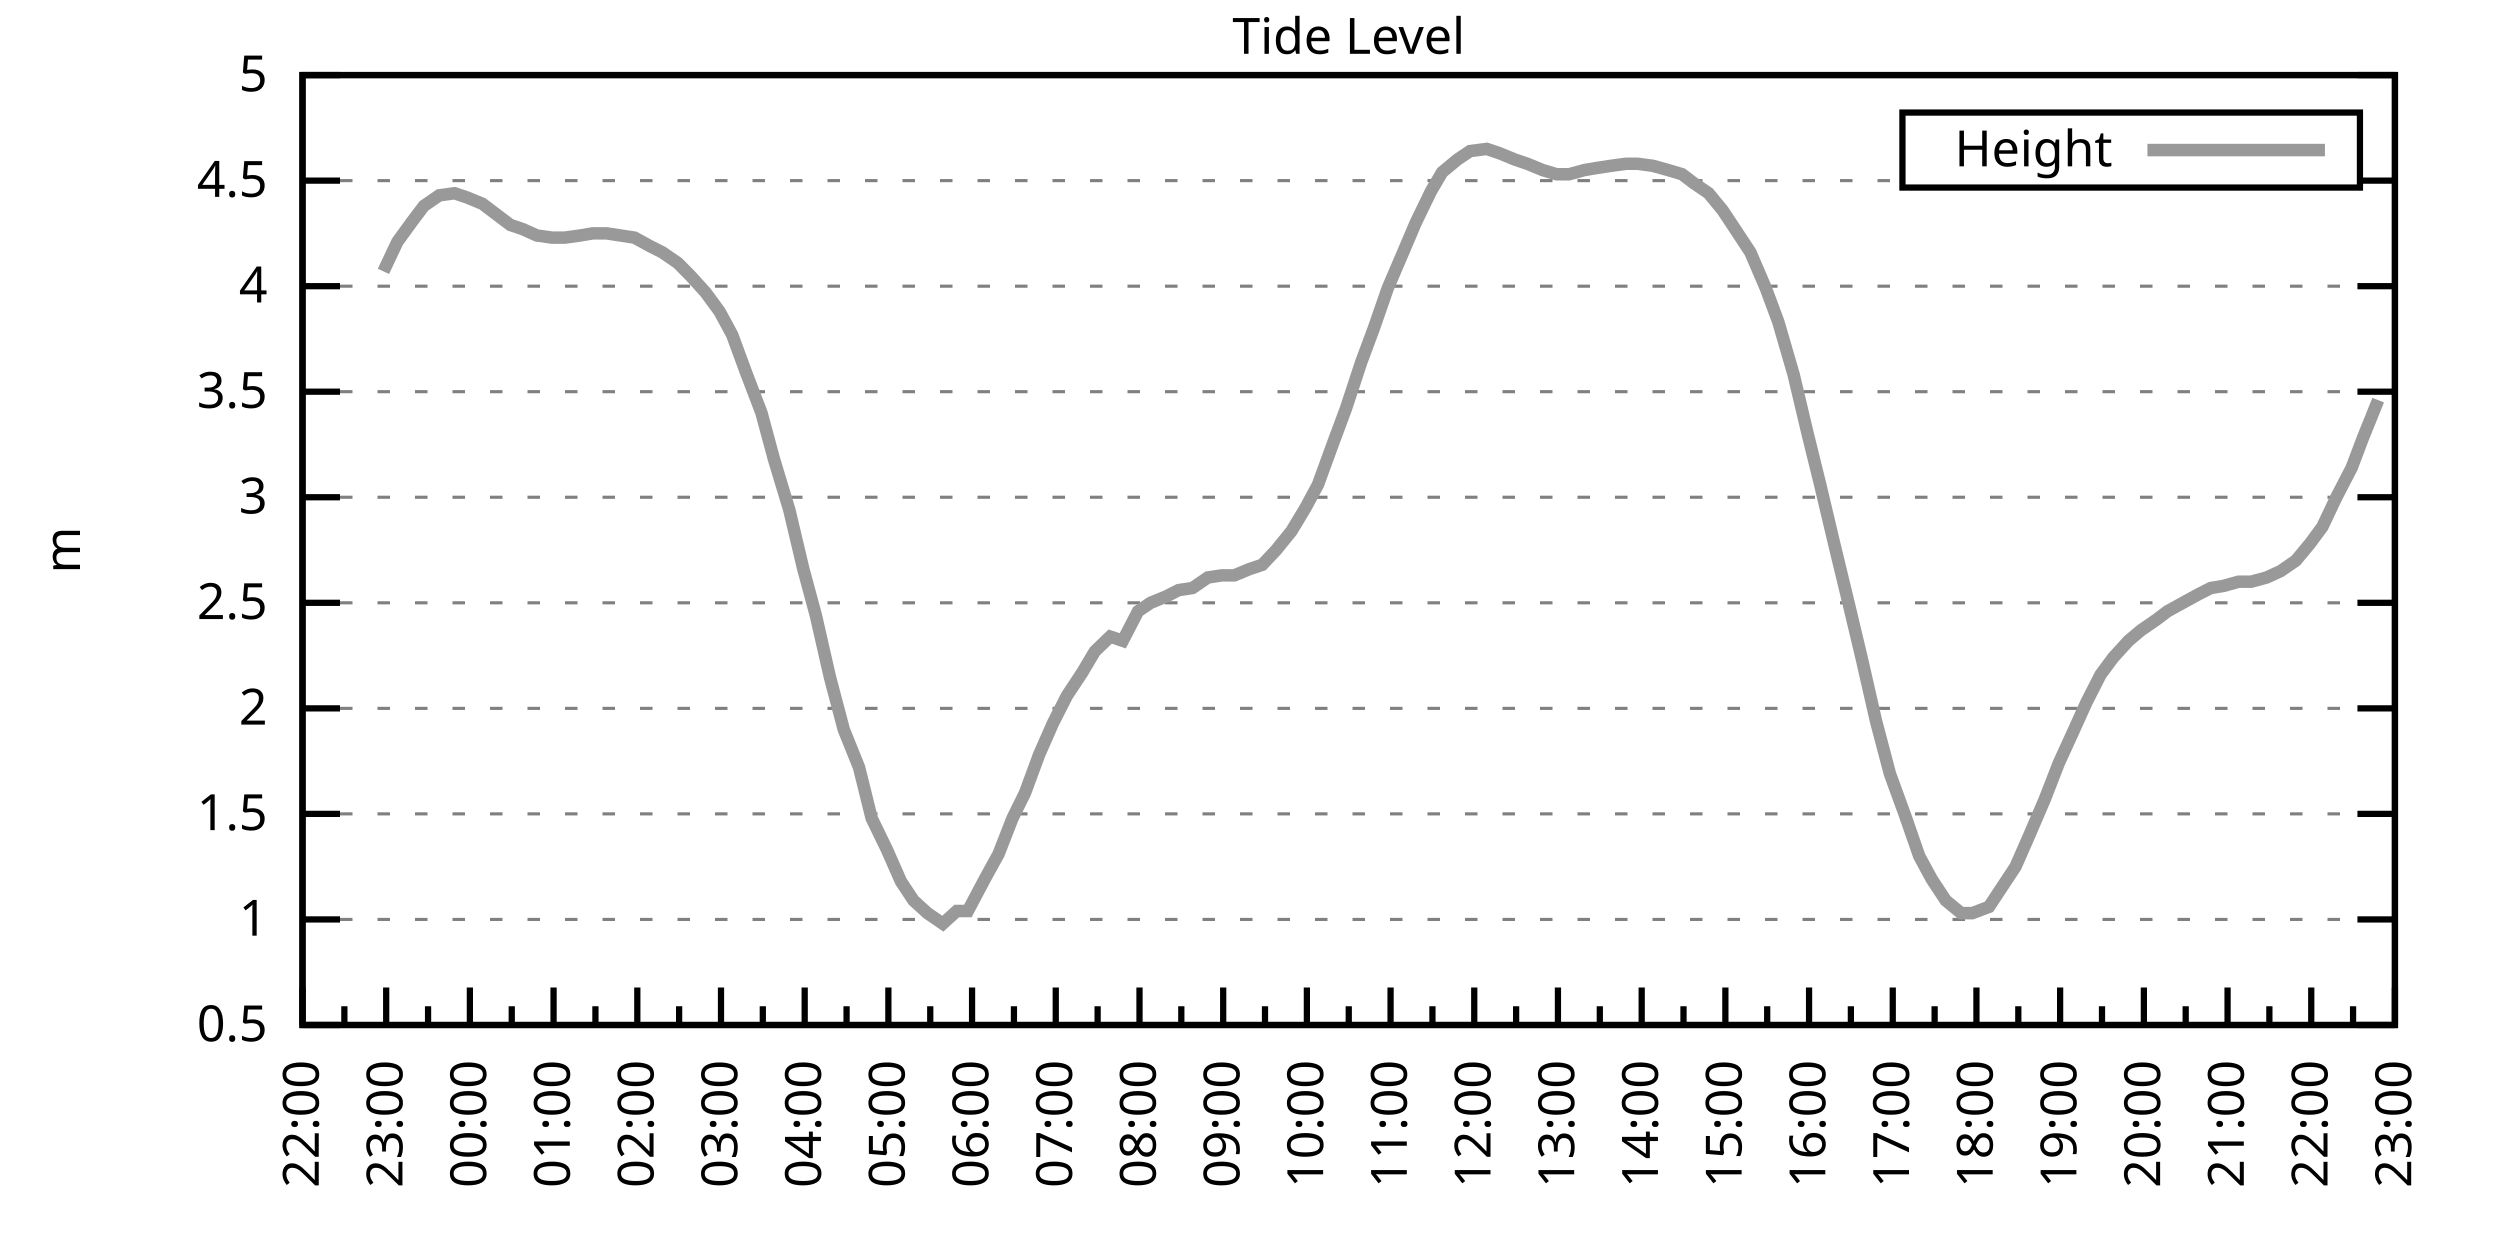
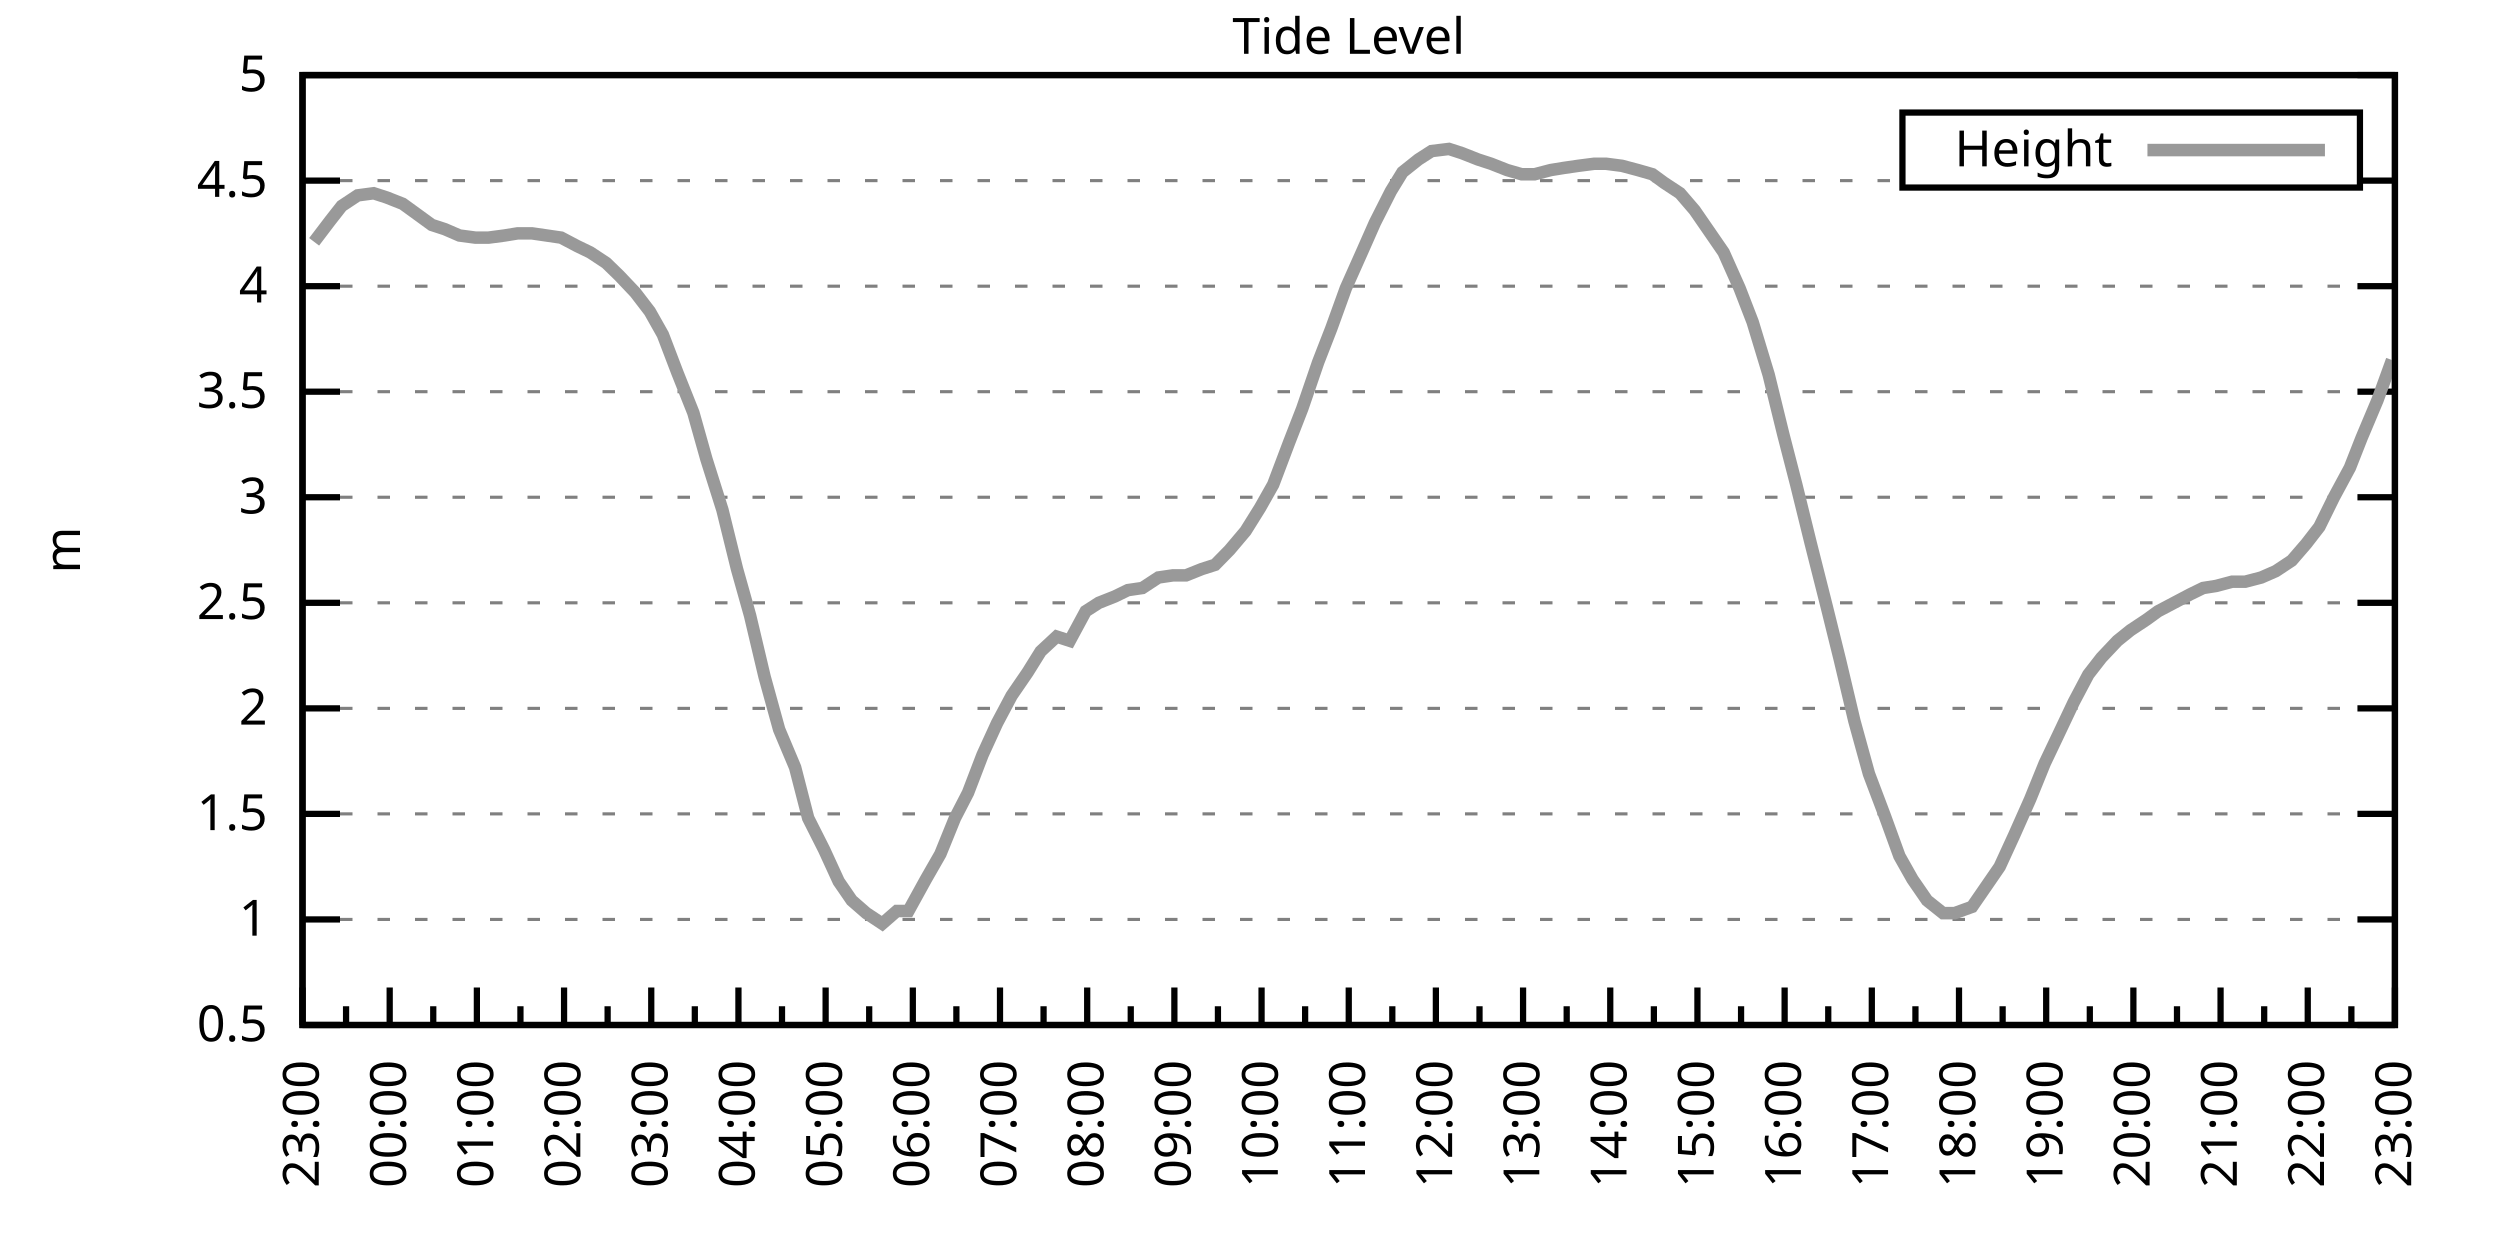
<svg xmlns="http://www.w3.org/2000/svg" xmlns:xlink="http://www.w3.org/1999/xlink" width="400" height="200" viewBox="0 0 400 200">
  <g id="gnuplot_canvas">
    <rect x="0" y="0" width="400" height="200" fill="none" />
    <defs>
      <circle id="gpDot" r="0.5" stroke-width="0.5" stroke="currentColor" />
      <path id="gpPt0" stroke-width="0.333" stroke="currentColor" d="M-1,0 h2 M0,-1 v2" />
      <path id="gpPt1" stroke-width="0.333" stroke="currentColor" d="M-1,-1 L1,1 M1,-1 L-1,1" />
      <path id="gpPt2" stroke-width="0.333" stroke="currentColor" d="M-1,0 L1,0 M0,-1 L0,1 M-1,-1 L1,1 M-1,1 L1,-1" />
      <rect id="gpPt3" stroke-width="0.333" stroke="currentColor" x="-1" y="-1" width="2" height="2" />
      <rect id="gpPt4" stroke-width="0.333" stroke="currentColor" fill="currentColor" x="-1" y="-1" width="2" height="2" />
      <circle id="gpPt5" stroke-width="0.333" stroke="currentColor" cx="0" cy="0" r="1" />
      <use xlink:href="#gpPt5" id="gpPt6" fill="currentColor" stroke="none" />
      <path id="gpPt7" stroke-width="0.333" stroke="currentColor" d="M0,-1.33 L-1.33,0.67 L1.33,0.67 z" />
      <use xlink:href="#gpPt7" id="gpPt8" fill="currentColor" stroke="none" />
      <use xlink:href="#gpPt7" id="gpPt9" stroke="currentColor" transform="rotate(180)" />
      <use xlink:href="#gpPt9" id="gpPt10" fill="currentColor" stroke="none" />
      <use xlink:href="#gpPt3" id="gpPt11" stroke="currentColor" transform="rotate(45)" />
      <use xlink:href="#gpPt11" id="gpPt12" fill="currentColor" stroke="none" />
      <path id="gpPt13" stroke-width="0.333" stroke="currentColor" d="M0,1.330 L1.265,0.411 L0.782,-1.067 L-0.782,-1.076 L-1.265,0.411 z" />
      <use xlink:href="#gpPt13" id="gpPt14" fill="currentColor" stroke="none" />
      <filter id="textbox" filterUnits="objectBoundingBox" x="0" y="0" height="1" width="1">
        <feFlood flood-color="white" flood-opacity="1" result="bgnd" />
        <feComposite in="SourceGraphic" in2="bgnd" operator="atop" />
      </filter>
      <filter id="greybox" filterUnits="objectBoundingBox" x="0" y="0" height="1" width="1">
        <feFlood flood-color="lightgrey" flood-opacity="1" result="grey" />
        <feComposite in="SourceGraphic" in2="grey" operator="atop" />
      </filter>
    </defs>
    <g fill="none" color="white" stroke="currentColor" stroke-width="1.00" stroke-linecap="butt" stroke-linejoin="miter">
</g>
    <g fill="none" color="black" stroke="currentColor" stroke-width="1.00" stroke-linecap="butt" stroke-linejoin="miter">
      <g stroke="none" shape-rendering="crispEdges">
        <polygon fill="rgb(255, 255, 255)" points="48.40,164.00 383.18,164.00 383.18,12.02 48.40,12.02 " />
      </g>
    </g>
    <g fill="none" color="black" stroke="currentColor" stroke-width="1.00" stroke-linecap="butt" stroke-linejoin="miter">
</g>
    <g fill="none" color="black" stroke="black" stroke-width="0.50" stroke-linecap="butt" stroke-linejoin="miter">
</g>
    <g fill="none" color="gray" stroke="currentColor" stroke-width="0.50" stroke-linecap="butt" stroke-linejoin="miter">
      <path stroke="gray" stroke-dasharray="2,4" class="gridline" d="M48.40,164.00 L383.19,164.00  " />
    </g>
    <g fill="none" color="gray" stroke="gray" stroke-width="1.00" stroke-linecap="butt" stroke-linejoin="miter">
</g>
    <g fill="none" color="black" stroke="currentColor" stroke-width="1.00" stroke-linecap="butt" stroke-linejoin="miter">
      <path stroke="black" d="M48.40,164.00 L54.40,164.00 M383.19,164.00 L377.19,164.00  " />
      <g transform="translate(42.80,166.60)" stroke="none" fill="black" font-family="Sans" font-size="8.00" text-anchor="end">
        <text>
          <tspan font-family="Sans"> 0.5</tspan>
        </text>
      </g>
    </g>
    <g fill="none" color="black" stroke="currentColor" stroke-width="1.00" stroke-linecap="butt" stroke-linejoin="miter">
</g>
    <g fill="none" color="black" stroke="black" stroke-width="0.50" stroke-linecap="butt" stroke-linejoin="miter">
</g>
    <g fill="none" color="gray" stroke="currentColor" stroke-width="0.50" stroke-linecap="butt" stroke-linejoin="miter">
      <path stroke="gray" stroke-dasharray="2,4" class="gridline" d="M48.40,147.11 L383.19,147.11  " />
    </g>
    <g fill="none" color="gray" stroke="gray" stroke-width="1.00" stroke-linecap="butt" stroke-linejoin="miter">
</g>
    <g fill="none" color="black" stroke="currentColor" stroke-width="1.00" stroke-linecap="butt" stroke-linejoin="miter">
      <path stroke="black" d="M48.40,147.11 L54.40,147.11 M383.19,147.11 L377.19,147.11  " />
      <g transform="translate(42.80,149.71)" stroke="none" fill="black" font-family="Sans" font-size="8.00" text-anchor="end">
        <text>
          <tspan font-family="Sans"> 1</tspan>
        </text>
      </g>
    </g>
    <g fill="none" color="black" stroke="currentColor" stroke-width="1.00" stroke-linecap="butt" stroke-linejoin="miter">
</g>
    <g fill="none" color="black" stroke="black" stroke-width="0.50" stroke-linecap="butt" stroke-linejoin="miter">
</g>
    <g fill="none" color="gray" stroke="currentColor" stroke-width="0.50" stroke-linecap="butt" stroke-linejoin="miter">
      <path stroke="gray" stroke-dasharray="2,4" class="gridline" d="M48.40,130.22 L383.19,130.22  " />
    </g>
    <g fill="none" color="gray" stroke="gray" stroke-width="1.00" stroke-linecap="butt" stroke-linejoin="miter">
</g>
    <g fill="none" color="black" stroke="currentColor" stroke-width="1.00" stroke-linecap="butt" stroke-linejoin="miter">
      <path stroke="black" d="M48.40,130.22 L54.40,130.22 M383.19,130.22 L377.19,130.22  " />
      <g transform="translate(42.80,132.82)" stroke="none" fill="black" font-family="Sans" font-size="8.00" text-anchor="end">
        <text>
          <tspan font-family="Sans"> 1.5</tspan>
        </text>
      </g>
    </g>
    <g fill="none" color="black" stroke="currentColor" stroke-width="1.00" stroke-linecap="butt" stroke-linejoin="miter">
</g>
    <g fill="none" color="black" stroke="black" stroke-width="0.50" stroke-linecap="butt" stroke-linejoin="miter">
</g>
    <g fill="none" color="gray" stroke="currentColor" stroke-width="0.50" stroke-linecap="butt" stroke-linejoin="miter">
      <path stroke="gray" stroke-dasharray="2,4" class="gridline" d="M48.40,113.34 L383.19,113.34  " />
    </g>
    <g fill="none" color="gray" stroke="gray" stroke-width="1.00" stroke-linecap="butt" stroke-linejoin="miter">
</g>
    <g fill="none" color="black" stroke="currentColor" stroke-width="1.00" stroke-linecap="butt" stroke-linejoin="miter">
      <path stroke="black" d="M48.40,113.34 L54.40,113.34 M383.19,113.34 L377.19,113.34  " />
      <g transform="translate(42.80,115.94)" stroke="none" fill="black" font-family="Sans" font-size="8.00" text-anchor="end">
        <text>
          <tspan font-family="Sans"> 2</tspan>
        </text>
      </g>
    </g>
    <g fill="none" color="black" stroke="currentColor" stroke-width="1.00" stroke-linecap="butt" stroke-linejoin="miter">
</g>
    <g fill="none" color="black" stroke="black" stroke-width="0.50" stroke-linecap="butt" stroke-linejoin="miter">
</g>
    <g fill="none" color="gray" stroke="currentColor" stroke-width="0.50" stroke-linecap="butt" stroke-linejoin="miter">
      <path stroke="gray" stroke-dasharray="2,4" class="gridline" d="M48.40,96.45 L383.19,96.45  " />
    </g>
    <g fill="none" color="gray" stroke="gray" stroke-width="1.00" stroke-linecap="butt" stroke-linejoin="miter">
</g>
    <g fill="none" color="black" stroke="currentColor" stroke-width="1.00" stroke-linecap="butt" stroke-linejoin="miter">
      <path stroke="black" d="M48.40,96.45 L54.40,96.45 M383.19,96.45 L377.19,96.45  " />
      <g transform="translate(42.80,99.05)" stroke="none" fill="black" font-family="Sans" font-size="8.00" text-anchor="end">
        <text>
          <tspan font-family="Sans"> 2.5</tspan>
        </text>
      </g>
    </g>
    <g fill="none" color="black" stroke="currentColor" stroke-width="1.00" stroke-linecap="butt" stroke-linejoin="miter">
</g>
    <g fill="none" color="black" stroke="black" stroke-width="0.50" stroke-linecap="butt" stroke-linejoin="miter">
</g>
    <g fill="none" color="gray" stroke="currentColor" stroke-width="0.50" stroke-linecap="butt" stroke-linejoin="miter">
      <path stroke="gray" stroke-dasharray="2,4" class="gridline" d="M48.40,79.56 L383.19,79.56  " />
    </g>
    <g fill="none" color="gray" stroke="gray" stroke-width="1.00" stroke-linecap="butt" stroke-linejoin="miter">
</g>
    <g fill="none" color="black" stroke="currentColor" stroke-width="1.00" stroke-linecap="butt" stroke-linejoin="miter">
      <path stroke="black" d="M48.40,79.56 L54.40,79.56 M383.19,79.56 L377.19,79.56  " />
      <g transform="translate(42.80,82.16)" stroke="none" fill="black" font-family="Sans" font-size="8.00" text-anchor="end">
        <text>
          <tspan font-family="Sans"> 3</tspan>
        </text>
      </g>
    </g>
    <g fill="none" color="black" stroke="currentColor" stroke-width="1.00" stroke-linecap="butt" stroke-linejoin="miter">
</g>
    <g fill="none" color="black" stroke="black" stroke-width="0.50" stroke-linecap="butt" stroke-linejoin="miter">
</g>
    <g fill="none" color="gray" stroke="currentColor" stroke-width="0.50" stroke-linecap="butt" stroke-linejoin="miter">
      <path stroke="gray" stroke-dasharray="2,4" class="gridline" d="M48.40,62.67 L383.19,62.67  " />
    </g>
    <g fill="none" color="gray" stroke="gray" stroke-width="1.00" stroke-linecap="butt" stroke-linejoin="miter">
</g>
    <g fill="none" color="black" stroke="currentColor" stroke-width="1.00" stroke-linecap="butt" stroke-linejoin="miter">
      <path stroke="black" d="M48.40,62.67 L54.40,62.67 M383.19,62.67 L377.19,62.67  " />
      <g transform="translate(42.80,65.27)" stroke="none" fill="black" font-family="Sans" font-size="8.00" text-anchor="end">
        <text>
          <tspan font-family="Sans"> 3.5</tspan>
        </text>
      </g>
    </g>
    <g fill="none" color="black" stroke="currentColor" stroke-width="1.00" stroke-linecap="butt" stroke-linejoin="miter">
</g>
    <g fill="none" color="black" stroke="black" stroke-width="0.50" stroke-linecap="butt" stroke-linejoin="miter">
</g>
    <g fill="none" color="gray" stroke="currentColor" stroke-width="0.50" stroke-linecap="butt" stroke-linejoin="miter">
      <path stroke="gray" stroke-dasharray="2,4" class="gridline" d="M48.40,45.79 L383.19,45.79  " />
    </g>
    <g fill="none" color="gray" stroke="gray" stroke-width="1.00" stroke-linecap="butt" stroke-linejoin="miter">
</g>
    <g fill="none" color="black" stroke="currentColor" stroke-width="1.00" stroke-linecap="butt" stroke-linejoin="miter">
      <path stroke="black" d="M48.40,45.79 L54.40,45.79 M383.19,45.79 L377.19,45.79  " />
      <g transform="translate(42.80,48.39)" stroke="none" fill="black" font-family="Sans" font-size="8.00" text-anchor="end">
        <text>
          <tspan font-family="Sans"> 4</tspan>
        </text>
      </g>
    </g>
    <g fill="none" color="black" stroke="currentColor" stroke-width="1.00" stroke-linecap="butt" stroke-linejoin="miter">
</g>
    <g fill="none" color="black" stroke="black" stroke-width="0.50" stroke-linecap="butt" stroke-linejoin="miter">
</g>
    <g fill="none" color="gray" stroke="currentColor" stroke-width="0.50" stroke-linecap="butt" stroke-linejoin="miter">
      <path stroke="gray" stroke-dasharray="2,4" class="gridline" d="M48.40,28.90 L304.39,28.90 M377.59,28.90 L383.19,28.90  " />
    </g>
    <g fill="none" color="gray" stroke="gray" stroke-width="1.00" stroke-linecap="butt" stroke-linejoin="miter">
</g>
    <g fill="none" color="black" stroke="currentColor" stroke-width="1.00" stroke-linecap="butt" stroke-linejoin="miter">
      <path stroke="black" d="M48.40,28.90 L54.40,28.90 M383.19,28.90 L377.19,28.90  " />
      <g transform="translate(42.80,31.50)" stroke="none" fill="black" font-family="Sans" font-size="8.00" text-anchor="end">
        <text>
          <tspan font-family="Sans"> 4.5</tspan>
        </text>
      </g>
    </g>
    <g fill="none" color="black" stroke="currentColor" stroke-width="1.00" stroke-linecap="butt" stroke-linejoin="miter">
</g>
    <g fill="none" color="black" stroke="black" stroke-width="0.50" stroke-linecap="butt" stroke-linejoin="miter">
</g>
    <g fill="none" color="gray" stroke="currentColor" stroke-width="0.50" stroke-linecap="butt" stroke-linejoin="miter">
      <path stroke="gray" stroke-dasharray="2,4" class="gridline" d="M48.40,12.01 L383.19,12.01  " />
    </g>
    <g fill="none" color="gray" stroke="gray" stroke-width="1.00" stroke-linecap="butt" stroke-linejoin="miter">
</g>
    <g fill="none" color="black" stroke="currentColor" stroke-width="1.00" stroke-linecap="butt" stroke-linejoin="miter">
      <path stroke="black" d="M48.40,12.01 L54.40,12.01 M383.19,12.01 L377.19,12.01  " />
      <g transform="translate(42.80,14.61)" stroke="none" fill="black" font-family="Sans" font-size="8.00" text-anchor="end">
        <text>
          <tspan font-family="Sans"> 5</tspan>
        </text>
      </g>
    </g>
    <g fill="none" color="black" stroke="currentColor" stroke-width="1.00" stroke-linecap="butt" stroke-linejoin="miter">
      <path stroke="black" d="M48.40,164.00 L48.40,158.00  " />
      <g transform="translate(51.00,169.60) rotate(270)" stroke="none" fill="black" font-family="Sans" font-size="8.00" text-anchor="end">
        <text>
+           <tspan font-family="Sans">23:00</tspan>
+         </text>
+       </g>
+     </g>
+     <g fill="none" color="black" stroke="currentColor" stroke-width="1.00" stroke-linecap="butt" stroke-linejoin="miter">
+       <path stroke="black" d="M55.37,164.00 L55.37,161.00 M62.35,164.00 L62.35,158.00  " />
+       <g transform="translate(64.95,169.60) rotate(270)" stroke="none" fill="black" font-family="Sans" font-size="8.00" text-anchor="end">
+         <text>
+           <tspan font-family="Sans">00:00</tspan>
+         </text>
+       </g>
+     </g>
+     <g fill="none" color="black" stroke="currentColor" stroke-width="1.00" stroke-linecap="butt" stroke-linejoin="miter">
+       <path stroke="black" d="M69.32,164.00 L69.32,161.00 M76.30,164.00 L76.30,158.00  " />
+       <g transform="translate(78.90,169.60) rotate(270)" stroke="none" fill="black" font-family="Sans" font-size="8.00" text-anchor="end">
+         <text>
+           <tspan font-family="Sans">01:00</tspan>
+         </text>
+       </g>
+     </g>
+     <g fill="none" color="black" stroke="currentColor" stroke-width="1.00" stroke-linecap="butt" stroke-linejoin="miter">
+       <path stroke="black" d="M83.27,164.00 L83.27,161.00 M90.25,164.00 L90.25,158.00  " />
+       <g transform="translate(92.85,169.60) rotate(270)" stroke="none" fill="black" font-family="Sans" font-size="8.00" text-anchor="end">
+         <text>
+           <tspan font-family="Sans">02:00</tspan>
+         </text>
+       </g>
+     </g>
+     <g fill="none" color="black" stroke="currentColor" stroke-width="1.00" stroke-linecap="butt" stroke-linejoin="miter">
+       <path stroke="black" d="M97.22,164.00 L97.22,161.00 M104.20,164.00 L104.20,158.00  " />
+       <g transform="translate(106.80,169.60) rotate(270)" stroke="none" fill="black" font-family="Sans" font-size="8.00" text-anchor="end">
+         <text>
+           <tspan font-family="Sans">03:00</tspan>
+         </text>
+       </g>
+     </g>
+     <g fill="none" color="black" stroke="currentColor" stroke-width="1.00" stroke-linecap="butt" stroke-linejoin="miter">
+       <path stroke="black" d="M111.17,164.00 L111.17,161.00 M118.15,164.00 L118.15,158.00  " />
+       <g transform="translate(120.75,169.60) rotate(270)" stroke="none" fill="black" font-family="Sans" font-size="8.00" text-anchor="end">
+         <text>
+           <tspan font-family="Sans">04:00</tspan>
+         </text>
+       </g>
+     </g>
+     <g fill="none" color="black" stroke="currentColor" stroke-width="1.00" stroke-linecap="butt" stroke-linejoin="miter">
+       <path stroke="black" d="M125.12,164.00 L125.12,161.00 M132.10,164.00 L132.10,158.00  " />
+       <g transform="translate(134.70,169.60) rotate(270)" stroke="none" fill="black" font-family="Sans" font-size="8.00" text-anchor="end">
+         <text>
+           <tspan font-family="Sans">05:00</tspan>
+         </text>
+       </g>
+     </g>
+     <g fill="none" color="black" stroke="currentColor" stroke-width="1.00" stroke-linecap="butt" stroke-linejoin="miter">
+       <path stroke="black" d="M139.07,164.00 L139.07,161.00 M146.05,164.00 L146.05,158.00  " />
+       <g transform="translate(148.65,169.60) rotate(270)" stroke="none" fill="black" font-family="Sans" font-size="8.00" text-anchor="end">
+         <text>
+           <tspan font-family="Sans">06:00</tspan>
+         </text>
+       </g>
+     </g>
+     <g fill="none" color="black" stroke="currentColor" stroke-width="1.00" stroke-linecap="butt" stroke-linejoin="miter">
+       <path stroke="black" d="M153.02,164.00 L153.02,161.00 M160.00,164.00 L160.00,158.00  " />
+       <g transform="translate(162.60,169.60) rotate(270)" stroke="none" fill="black" font-family="Sans" font-size="8.00" text-anchor="end">
+         <text>
+           <tspan font-family="Sans">07:00</tspan>
+         </text>
+       </g>
+     </g>
+     <g fill="none" color="black" stroke="currentColor" stroke-width="1.00" stroke-linecap="butt" stroke-linejoin="miter">
+       <path stroke="black" d="M166.97,164.00 L166.97,161.00 M173.95,164.00 L173.95,158.00  " />
+       <g transform="translate(176.55,169.60) rotate(270)" stroke="none" fill="black" font-family="Sans" font-size="8.00" text-anchor="end">
+         <text>
+           <tspan font-family="Sans">08:00</tspan>
+         </text>
+       </g>
+     </g>
+     <g fill="none" color="black" stroke="currentColor" stroke-width="1.00" stroke-linecap="butt" stroke-linejoin="miter">
+       <path stroke="black" d="M180.92,164.00 L180.92,161.00 M187.90,164.00 L187.90,158.00  " />
+       <g transform="translate(190.50,169.60) rotate(270)" stroke="none" fill="black" font-family="Sans" font-size="8.00" text-anchor="end">
+         <text>
+           <tspan font-family="Sans">09:00</tspan>
+         </text>
+       </g>
+     </g>
+     <g fill="none" color="black" stroke="currentColor" stroke-width="1.00" stroke-linecap="butt" stroke-linejoin="miter">
+       <path stroke="black" d="M194.87,164.00 L194.87,161.00 M201.85,164.00 L201.85,158.00  " />
+       <g transform="translate(204.45,169.60) rotate(270)" stroke="none" fill="black" font-family="Sans" font-size="8.00" text-anchor="end">
+         <text>
+           <tspan font-family="Sans">10:00</tspan>
+         </text>
+       </g>
+     </g>
+     <g fill="none" color="black" stroke="currentColor" stroke-width="1.00" stroke-linecap="butt" stroke-linejoin="miter">
+       <path stroke="black" d="M208.82,164.00 L208.82,161.00 M215.80,164.00 L215.80,158.00  " />
+       <g transform="translate(218.40,169.60) rotate(270)" stroke="none" fill="black" font-family="Sans" font-size="8.00" text-anchor="end">
+         <text>
+           <tspan font-family="Sans">11:00</tspan>
+         </text>
+       </g>
+     </g>
+     <g fill="none" color="black" stroke="currentColor" stroke-width="1.00" stroke-linecap="butt" stroke-linejoin="miter">
+       <path stroke="black" d="M222.77,164.00 L222.77,161.00 M229.74,164.00 L229.74,158.00  " />
+       <g transform="translate(232.34,169.60) rotate(270)" stroke="none" fill="black" font-family="Sans" font-size="8.00" text-anchor="end">
+         <text>
+           <tspan font-family="Sans">12:00</tspan>
+         </text>
+       </g>
+     </g>
+     <g fill="none" color="black" stroke="currentColor" stroke-width="1.00" stroke-linecap="butt" stroke-linejoin="miter">
+       <path stroke="black" d="M236.72,164.00 L236.72,161.00 M243.69,164.00 L243.69,158.00  " />
+       <g transform="translate(246.29,169.60) rotate(270)" stroke="none" fill="black" font-family="Sans" font-size="8.00" text-anchor="end">
+         <text>
+           <tspan font-family="Sans">13:00</tspan>
+         </text>
+       </g>
+     </g>
+     <g fill="none" color="black" stroke="currentColor" stroke-width="1.00" stroke-linecap="butt" stroke-linejoin="miter">
+       <path stroke="black" d="M250.67,164.00 L250.67,161.00 M257.64,164.00 L257.64,158.00  " />
+       <g transform="translate(260.24,169.60) rotate(270)" stroke="none" fill="black" font-family="Sans" font-size="8.00" text-anchor="end">
+         <text>
+           <tspan font-family="Sans">14:00</tspan>
+         </text>
+       </g>
+     </g>
+     <g fill="none" color="black" stroke="currentColor" stroke-width="1.00" stroke-linecap="butt" stroke-linejoin="miter">
+       <path stroke="black" d="M264.62,164.00 L264.62,161.00 M271.59,164.00 L271.59,158.00  " />
+       <g transform="translate(274.19,169.60) rotate(270)" stroke="none" fill="black" font-family="Sans" font-size="8.00" text-anchor="end">
+         <text>
+           <tspan font-family="Sans">15:00</tspan>
+         </text>
+       </g>
+     </g>
+     <g fill="none" color="black" stroke="currentColor" stroke-width="1.00" stroke-linecap="butt" stroke-linejoin="miter">
+       <path stroke="black" d="M278.57,164.00 L278.57,161.00 M285.54,164.00 L285.54,158.00  " />
+       <g transform="translate(288.14,169.60) rotate(270)" stroke="none" fill="black" font-family="Sans" font-size="8.00" text-anchor="end">
+         <text>
+           <tspan font-family="Sans">16:00</tspan>
+         </text>
+       </g>
+     </g>
+     <g fill="none" color="black" stroke="currentColor" stroke-width="1.00" stroke-linecap="butt" stroke-linejoin="miter">
+       <path stroke="black" d="M292.52,164.00 L292.52,161.00 M299.49,164.00 L299.49,158.00  " />
+       <g transform="translate(302.09,169.60) rotate(270)" stroke="none" fill="black" font-family="Sans" font-size="8.00" text-anchor="end">
+         <text>
+           <tspan font-family="Sans">17:00</tspan>
+         </text>
+       </g>
+     </g>
+     <g fill="none" color="black" stroke="currentColor" stroke-width="1.00" stroke-linecap="butt" stroke-linejoin="miter">
+       <path stroke="black" d="M306.47,164.00 L306.47,161.00 M313.44,164.00 L313.44,158.00  " />
+       <g transform="translate(316.04,169.60) rotate(270)" stroke="none" fill="black" font-family="Sans" font-size="8.00" text-anchor="end">
+         <text>
+           <tspan font-family="Sans">18:00</tspan>
+         </text>
+       </g>
+     </g>
+     <g fill="none" color="black" stroke="currentColor" stroke-width="1.00" stroke-linecap="butt" stroke-linejoin="miter">
+       <path stroke="black" d="M320.42,164.00 L320.42,161.00 M327.39,164.00 L327.39,158.00  " />
+       <g transform="translate(329.99,169.60) rotate(270)" stroke="none" fill="black" font-family="Sans" font-size="8.00" text-anchor="end">
+         <text>
+           <tspan font-family="Sans">19:00</tspan>
+         </text>
+       </g>
+     </g>
+     <g fill="none" color="black" stroke="currentColor" stroke-width="1.00" stroke-linecap="butt" stroke-linejoin="miter">
+       <path stroke="black" d="M334.37,164.00 L334.37,161.00 M341.34,164.00 L341.34,158.00  " />
+       <g transform="translate(343.94,169.60) rotate(270)" stroke="none" fill="black" font-family="Sans" font-size="8.00" text-anchor="end">
+         <text>
+           <tspan font-family="Sans">20:00</tspan>
+         </text>
+       </g>
+     </g>
+     <g fill="none" color="black" stroke="currentColor" stroke-width="1.00" stroke-linecap="butt" stroke-linejoin="miter">
+       <path stroke="black" d="M348.32,164.00 L348.32,161.00 M355.29,164.00 L355.29,158.00  " />
+       <g transform="translate(357.89,169.60) rotate(270)" stroke="none" fill="black" font-family="Sans" font-size="8.00" text-anchor="end">
+         <text>
+           <tspan font-family="Sans">21:00</tspan>
+         </text>
+       </g>
+     </g>
+     <g fill="none" color="black" stroke="currentColor" stroke-width="1.00" stroke-linecap="butt" stroke-linejoin="miter">
+       <path stroke="black" d="M362.27,164.00 L362.27,161.00 M369.24,164.00 L369.24,158.00  " />
+       <g transform="translate(371.84,169.60) rotate(270)" stroke="none" fill="black" font-family="Sans" font-size="8.00" text-anchor="end">
+         <text>
          <tspan font-family="Sans">22:00</tspan>
        </text>
      </g>
    </g>
    <g fill="none" color="black" stroke="currentColor" stroke-width="1.00" stroke-linecap="butt" stroke-linejoin="miter">
-       <path stroke="black" d="M55.10,164.00 L55.10,161.00 M61.79,164.00 L61.79,158.00  " />
-       <g transform="translate(64.39,169.60) rotate(270)" stroke="none" fill="black" font-family="Sans" font-size="8.00" text-anchor="end">
-         <text>
-           <tspan font-family="Sans">23:00</tspan>
-         </text>
-       </g>
-     </g>
-     <g fill="none" color="black" stroke="currentColor" stroke-width="1.00" stroke-linecap="butt" stroke-linejoin="miter">
-       <path stroke="black" d="M68.49,164.00 L68.49,161.00 M75.18,164.00 L75.18,158.00  " />
-       <g transform="translate(77.78,169.60) rotate(270)" stroke="none" fill="black" font-family="Sans" font-size="8.00" text-anchor="end">
-         <text>
-           <tspan font-family="Sans">00:00</tspan>
-         </text>
-       </g>
-     </g>
-     <g fill="none" color="black" stroke="currentColor" stroke-width="1.00" stroke-linecap="butt" stroke-linejoin="miter">
-       <path stroke="black" d="M81.88,164.00 L81.88,161.00 M88.57,164.00 L88.57,158.00  " />
-       <g transform="translate(91.17,169.60) rotate(270)" stroke="none" fill="black" font-family="Sans" font-size="8.00" text-anchor="end">
-         <text>
-           <tspan font-family="Sans">01:00</tspan>
-         </text>
-       </g>
-     </g>
-     <g fill="none" color="black" stroke="currentColor" stroke-width="1.00" stroke-linecap="butt" stroke-linejoin="miter">
-       <path stroke="black" d="M95.27,164.00 L95.27,161.00 M101.97,164.00 L101.97,158.00  " />
-       <g transform="translate(104.57,169.60) rotate(270)" stroke="none" fill="black" font-family="Sans" font-size="8.00" text-anchor="end">
-         <text>
-           <tspan font-family="Sans">02:00</tspan>
-         </text>
-       </g>
-     </g>
-     <g fill="none" color="black" stroke="currentColor" stroke-width="1.00" stroke-linecap="butt" stroke-linejoin="miter">
-       <path stroke="black" d="M108.66,164.00 L108.66,161.00 M115.36,164.00 L115.36,158.00  " />
-       <g transform="translate(117.96,169.60) rotate(270)" stroke="none" fill="black" font-family="Sans" font-size="8.00" text-anchor="end">
-         <text>
-           <tspan font-family="Sans">03:00</tspan>
-         </text>
-       </g>
-     </g>
-     <g fill="none" color="black" stroke="currentColor" stroke-width="1.00" stroke-linecap="butt" stroke-linejoin="miter">
-       <path stroke="black" d="M122.05,164.00 L122.05,161.00 M128.75,164.00 L128.75,158.00  " />
-       <g transform="translate(131.35,169.60) rotate(270)" stroke="none" fill="black" font-family="Sans" font-size="8.00" text-anchor="end">
-         <text>
-           <tspan font-family="Sans">04:00</tspan>
-         </text>
-       </g>
-     </g>
-     <g fill="none" color="black" stroke="currentColor" stroke-width="1.00" stroke-linecap="butt" stroke-linejoin="miter">
-       <path stroke="black" d="M135.45,164.00 L135.45,161.00 M142.14,164.00 L142.14,158.00  " />
-       <g transform="translate(144.74,169.60) rotate(270)" stroke="none" fill="black" font-family="Sans" font-size="8.00" text-anchor="end">
-         <text>
-           <tspan font-family="Sans">05:00</tspan>
-         </text>
-       </g>
-     </g>
-     <g fill="none" color="black" stroke="currentColor" stroke-width="1.00" stroke-linecap="butt" stroke-linejoin="miter">
-       <path stroke="black" d="M148.84,164.00 L148.84,161.00 M155.53,164.00 L155.53,158.00  " />
-       <g transform="translate(158.13,169.60) rotate(270)" stroke="none" fill="black" font-family="Sans" font-size="8.00" text-anchor="end">
-         <text>
-           <tspan font-family="Sans">06:00</tspan>
-         </text>
-       </g>
-     </g>
-     <g fill="none" color="black" stroke="currentColor" stroke-width="1.00" stroke-linecap="butt" stroke-linejoin="miter">
-       <path stroke="black" d="M162.23,164.00 L162.23,161.00 M168.92,164.00 L168.92,158.00  " />
-       <g transform="translate(171.52,169.60) rotate(270)" stroke="none" fill="black" font-family="Sans" font-size="8.00" text-anchor="end">
-         <text>
-           <tspan font-family="Sans">07:00</tspan>
-         </text>
-       </g>
-     </g>
-     <g fill="none" color="black" stroke="currentColor" stroke-width="1.00" stroke-linecap="butt" stroke-linejoin="miter">
-       <path stroke="black" d="M175.62,164.00 L175.62,161.00 M182.32,164.00 L182.32,158.00  " />
-       <g transform="translate(184.92,169.60) rotate(270)" stroke="none" fill="black" font-family="Sans" font-size="8.00" text-anchor="end">
-         <text>
-           <tspan font-family="Sans">08:00</tspan>
-         </text>
-       </g>
-     </g>
-     <g fill="none" color="black" stroke="currentColor" stroke-width="1.00" stroke-linecap="butt" stroke-linejoin="miter">
-       <path stroke="black" d="M189.01,164.00 L189.01,161.00 M195.71,164.00 L195.71,158.00  " />
-       <g transform="translate(198.31,169.60) rotate(270)" stroke="none" fill="black" font-family="Sans" font-size="8.00" text-anchor="end">
-         <text>
-           <tspan font-family="Sans">09:00</tspan>
-         </text>
-       </g>
-     </g>
-     <g fill="none" color="black" stroke="currentColor" stroke-width="1.00" stroke-linecap="butt" stroke-linejoin="miter">
-       <path stroke="black" d="M202.40,164.00 L202.40,161.00 M209.10,164.00 L209.10,158.00  " />
-       <g transform="translate(211.70,169.60) rotate(270)" stroke="none" fill="black" font-family="Sans" font-size="8.00" text-anchor="end">
-         <text>
-           <tspan font-family="Sans">10:00</tspan>
-         </text>
-       </g>
-     </g>
-     <g fill="none" color="black" stroke="currentColor" stroke-width="1.00" stroke-linecap="butt" stroke-linejoin="miter">
-       <path stroke="black" d="M215.80,164.00 L215.80,161.00 M222.49,164.00 L222.49,158.00  " />
-       <g transform="translate(225.09,169.60) rotate(270)" stroke="none" fill="black" font-family="Sans" font-size="8.00" text-anchor="end">
-         <text>
-           <tspan font-family="Sans">11:00</tspan>
-         </text>
-       </g>
-     </g>
-     <g fill="none" color="black" stroke="currentColor" stroke-width="1.00" stroke-linecap="butt" stroke-linejoin="miter">
-       <path stroke="black" d="M229.19,164.00 L229.19,161.00 M235.88,164.00 L235.88,158.00  " />
-       <g transform="translate(238.48,169.60) rotate(270)" stroke="none" fill="black" font-family="Sans" font-size="8.00" text-anchor="end">
-         <text>
-           <tspan font-family="Sans">12:00</tspan>
-         </text>
-       </g>
-     </g>
-     <g fill="none" color="black" stroke="currentColor" stroke-width="1.00" stroke-linecap="butt" stroke-linejoin="miter">
-       <path stroke="black" d="M242.58,164.00 L242.58,161.00 M249.27,164.00 L249.27,158.00  " />
-       <g transform="translate(251.87,169.60) rotate(270)" stroke="none" fill="black" font-family="Sans" font-size="8.00" text-anchor="end">
-         <text>
-           <tspan font-family="Sans">13:00</tspan>
-         </text>
-       </g>
-     </g>
-     <g fill="none" color="black" stroke="currentColor" stroke-width="1.00" stroke-linecap="butt" stroke-linejoin="miter">
-       <path stroke="black" d="M255.97,164.00 L255.97,161.00 M262.67,164.00 L262.67,158.00  " />
-       <g transform="translate(265.27,169.60) rotate(270)" stroke="none" fill="black" font-family="Sans" font-size="8.00" text-anchor="end">
-         <text>
-           <tspan font-family="Sans">14:00</tspan>
-         </text>
-       </g>
-     </g>
-     <g fill="none" color="black" stroke="currentColor" stroke-width="1.00" stroke-linecap="butt" stroke-linejoin="miter">
-       <path stroke="black" d="M269.36,164.00 L269.36,161.00 M276.06,164.00 L276.06,158.00  " />
-       <g transform="translate(278.66,169.60) rotate(270)" stroke="none" fill="black" font-family="Sans" font-size="8.00" text-anchor="end">
-         <text>
-           <tspan font-family="Sans">15:00</tspan>
-         </text>
-       </g>
-     </g>
-     <g fill="none" color="black" stroke="currentColor" stroke-width="1.00" stroke-linecap="butt" stroke-linejoin="miter">
-       <path stroke="black" d="M282.75,164.00 L282.75,161.00 M289.45,164.00 L289.45,158.00  " />
-       <g transform="translate(292.05,169.60) rotate(270)" stroke="none" fill="black" font-family="Sans" font-size="8.00" text-anchor="end">
-         <text>
-           <tspan font-family="Sans">16:00</tspan>
-         </text>
-       </g>
-     </g>
-     <g fill="none" color="black" stroke="currentColor" stroke-width="1.00" stroke-linecap="butt" stroke-linejoin="miter">
-       <path stroke="black" d="M296.14,164.00 L296.14,161.00 M302.84,164.00 L302.84,158.00  " />
-       <g transform="translate(305.44,169.60) rotate(270)" stroke="none" fill="black" font-family="Sans" font-size="8.00" text-anchor="end">
-         <text>
-           <tspan font-family="Sans">17:00</tspan>
-         </text>
-       </g>
-     </g>
-     <g fill="none" color="black" stroke="currentColor" stroke-width="1.00" stroke-linecap="butt" stroke-linejoin="miter">
-       <path stroke="black" d="M309.54,164.00 L309.54,161.00 M316.23,164.00 L316.23,158.00  " />
-       <g transform="translate(318.83,169.60) rotate(270)" stroke="none" fill="black" font-family="Sans" font-size="8.00" text-anchor="end">
-         <text>
-           <tspan font-family="Sans">18:00</tspan>
-         </text>
-       </g>
-     </g>
-     <g fill="none" color="black" stroke="currentColor" stroke-width="1.00" stroke-linecap="butt" stroke-linejoin="miter">
-       <path stroke="black" d="M322.93,164.00 L322.93,161.00 M329.62,164.00 L329.62,158.00  " />
-       <g transform="translate(332.22,169.60) rotate(270)" stroke="none" fill="black" font-family="Sans" font-size="8.00" text-anchor="end">
-         <text>
-           <tspan font-family="Sans">19:00</tspan>
-         </text>
-       </g>
-     </g>
-     <g fill="none" color="black" stroke="currentColor" stroke-width="1.00" stroke-linecap="butt" stroke-linejoin="miter">
-       <path stroke="black" d="M336.32,164.00 L336.32,161.00 M343.02,164.00 L343.02,158.00  " />
-       <g transform="translate(345.62,169.60) rotate(270)" stroke="none" fill="black" font-family="Sans" font-size="8.00" text-anchor="end">
-         <text>
-           <tspan font-family="Sans">20:00</tspan>
-         </text>
-       </g>
-     </g>
-     <g fill="none" color="black" stroke="currentColor" stroke-width="1.00" stroke-linecap="butt" stroke-linejoin="miter">
-       <path stroke="black" d="M349.71,164.00 L349.71,161.00 M356.41,164.00 L356.41,158.00  " />
-       <g transform="translate(359.01,169.60) rotate(270)" stroke="none" fill="black" font-family="Sans" font-size="8.00" text-anchor="end">
-         <text>
-           <tspan font-family="Sans">21:00</tspan>
-         </text>
-       </g>
-     </g>
-     <g fill="none" color="black" stroke="currentColor" stroke-width="1.00" stroke-linecap="butt" stroke-linejoin="miter">
-       <path stroke="black" d="M363.10,164.00 L363.10,161.00 M369.80,164.00 L369.80,158.00  " />
-       <g transform="translate(372.40,169.60) rotate(270)" stroke="none" fill="black" font-family="Sans" font-size="8.00" text-anchor="end">
-         <text>
-           <tspan font-family="Sans">22:00</tspan>
-         </text>
-       </g>
-     </g>
-     <g fill="none" color="black" stroke="currentColor" stroke-width="1.00" stroke-linecap="butt" stroke-linejoin="miter">
-       <path stroke="black" d="M376.49,164.00 L376.49,161.00 M383.19,164.00 L383.19,158.00  " />
+       <path stroke="black" d="M376.22,164.00 L376.22,161.00 M383.19,164.00 L383.19,158.00  " />
      <g transform="translate(385.79,169.60) rotate(270)" stroke="none" fill="black" font-family="Sans" font-size="8.00" text-anchor="end">
        <text>
          <tspan font-family="Sans">23:00</tspan>
        </text>
      </g>
    </g>
    <g fill="none" color="black" stroke="currentColor" stroke-width="1.00" stroke-linecap="butt" stroke-linejoin="miter">
</g>
    <g fill="none" color="black" stroke="currentColor" stroke-width="1.00" stroke-linecap="butt" stroke-linejoin="miter">
      <path stroke="black" d="M48.40,12.01 L48.40,164.00 L383.19,164.00 L383.19,12.01 L48.40,12.01 Z  " />
    </g>
    <g fill="none" color="black" stroke="currentColor" stroke-width="1.00" stroke-linecap="butt" stroke-linejoin="miter">
      <g transform="translate(12.80,88.01) rotate(270)" stroke="none" fill="black" font-family="Sans" font-size="8.00" text-anchor="middle">
        <text>
          <tspan font-family="Sans">m</tspan>
        </text>
      </g>
    </g>
    <g fill="none" color="black" stroke="currentColor" stroke-width="1.00" stroke-linecap="butt" stroke-linejoin="miter">
</g>
    <g fill="none" color="black" stroke="currentColor" stroke-width="1.00" stroke-linecap="butt" stroke-linejoin="miter">
      <path stroke="black" d="M304.39,30.01 L304.39,18.01 L377.59,18.01 L377.59,30.01 L304.39,30.01 Z  " />
    </g>
    <g id="Tide_level_plot_1">
      <g fill="none" color="white" stroke="black" stroke-width="2.00" stroke-linecap="butt" stroke-linejoin="miter">
</g>
      <g fill="none" color="black" stroke="currentColor" stroke-width="2.00" stroke-linecap="butt" stroke-linejoin="miter">
        <g transform="translate(337.99,26.61)" stroke="none" fill="black" font-family="Sans" font-size="8.00" text-anchor="end">
          <text>
            <tspan font-family="Sans">Height</tspan>
          </text>
        </g>
      </g>
      <g fill="none" color="black" stroke="currentColor" stroke-width="2.00" stroke-linecap="butt" stroke-linejoin="miter">
-         <path stroke="rgb(153, 153, 153)" d="M343.59,24.01 L371.99,24.01 M61.35,43.42 L63.58,38.69 L66.03,35.32 L67.82,32.95 L70.27,31.26 L72.73,30.92   L74.74,31.60 L77.19,32.61 L79.42,34.30 L81.66,35.99 L83.66,36.67 L85.90,37.68 L88.35,38.02 L90.36,38.02   L92.82,37.68 L94.82,37.34 L97.06,37.34 L99.29,37.68 L101.52,38.02 L103.98,39.37 L105.98,40.38 L108.44,42.07   L110.45,44.10 L112.90,46.80 L115.13,49.84 L117.14,53.55 L119.38,59.63 L121.83,66.05 L123.84,73.48 L126.29,81.59   L128.53,91.04 L130.54,98.48 L132.77,108.27 L135.00,116.71 L137.45,122.79 L139.46,130.90 L141.92,135.97 L144.15,141.03   L146.16,144.07 L148.39,146.10 L150.85,147.79 L153.08,145.76 L154.86,145.76 L157.54,140.69 L159.77,136.64 L162.01,130.90   L164.01,126.85 L166.25,120.77 L168.48,115.70 L170.71,111.31 L173.17,107.59 L175.17,104.22 L177.63,101.85 L179.64,102.53   L182.09,97.80 L184.10,96.45 L186.56,95.44 L188.57,94.42 L190.80,94.08 L193.25,92.40 L195.48,92.06 L197.49,92.06   L199.95,91.04 L201.96,90.37 L204.19,88.00 L206.64,84.97 L208.88,81.25 L210.88,77.53 L213.34,70.78 L215.35,65.38   L217.80,57.94 L219.81,52.54 L222.04,46.12 L224.50,40.38 L226.51,35.65 L228.96,30.59 L230.75,27.55 L233.20,25.52   L235.21,24.17 L237.89,23.83 L239.90,24.51 L242.36,25.52 L244.36,26.20 L246.82,27.21 L249.05,27.88 L251.06,27.88   L253.51,27.21 L255.52,26.87 L257.76,26.53 L260.21,26.20 L262.00,26.20 L264.45,26.53 L266.91,27.21 L269.14,27.88   L270.92,29.24 L273.38,30.92 L275.61,33.63 L278.07,37.34 L280.07,40.38 L282.53,46.12 L284.54,51.53 L286.99,59.97   L289.23,69.43 L291.23,77.53 L293.47,86.99 L295.92,97.12 L297.93,105.57 L300.16,115.36 L302.39,123.81 L304.85,130.56   L307.08,136.98 L309.09,140.69 L311.32,144.07 L313.78,146.10 L315.56,146.10 L318.24,145.09 L320.47,141.71 L322.48,138.67   L324.71,133.60 L327.17,127.86 L329.40,122.12 L331.41,117.73 L333.86,112.32 L336.10,107.93 L338.10,105.23 L340.56,102.53   L342.57,100.84 L345.02,99.15 L346.81,97.80 L349.26,96.45 L351.72,95.10 L353.73,94.08 L355.74,93.75 L358.19,93.07   L360.20,93.07 L362.66,92.40 L364.89,91.38 L367.34,89.69 L369.58,86.99 L371.58,84.29 L373.82,79.56 L376.27,74.83   L378.06,70.10 L380.51,64.02  " />
+         <path stroke="rgb(153, 153, 153)" d="M343.59,24.01 L371.99,24.01 M50.26,38.69 L52.82,35.32 L54.68,32.95 L57.23,31.26 L59.79,30.92 L61.88,31.60   L64.44,32.61 L66.77,34.30 L69.09,35.99 L71.18,36.67 L73.51,37.68 L76.07,38.02 L78.16,38.02 L80.72,37.68   L82.81,37.34 L85.13,37.34 L87.46,37.68 L89.78,38.02 L92.34,39.37 L94.43,40.38 L96.99,42.07 L99.08,44.10   L101.64,46.80 L103.97,49.84 L106.06,53.55 L108.38,59.63 L110.94,66.05 L113.03,73.48 L115.59,81.59 L117.92,91.04   L120.01,98.48 L122.33,108.27 L124.66,116.71 L127.22,122.79 L129.31,130.90 L131.87,135.97 L134.19,141.03 L136.28,144.07   L138.61,146.10 L141.16,147.79 L143.49,145.76 L145.35,145.76 L148.14,140.69 L150.46,136.64 L152.79,130.90 L154.88,126.85   L157.21,120.77 L159.53,115.70 L161.86,111.31 L164.41,107.59 L166.51,104.22 L169.06,101.85 L171.16,102.53 L173.71,97.80   L175.81,96.45 L178.36,95.44 L180.46,94.42 L182.78,94.08 L185.34,92.40 L187.66,92.06 L189.76,92.06 L192.31,91.04   L194.41,90.37 L196.73,88.00 L199.29,84.97 L201.61,81.25 L203.71,77.53 L206.26,70.78 L208.36,65.38 L210.91,57.94   L213.01,52.54 L215.33,46.12 L217.89,40.38 L219.98,35.65 L222.54,30.59 L224.40,27.55 L226.95,25.52 L229.05,24.17   L231.84,23.83 L233.93,24.51 L236.49,25.52 L238.58,26.20 L241.14,27.21 L243.46,27.88 L245.55,27.88 L248.11,27.21   L250.20,26.87 L252.53,26.53 L255.09,26.20 L256.95,26.20 L259.50,26.53 L262.06,27.21 L264.39,27.88 L266.25,29.24   L268.80,30.92 L271.13,33.63 L273.69,37.34 L275.78,40.38 L278.34,46.12 L280.43,51.53 L282.99,59.97 L285.31,69.43   L287.40,77.53 L289.73,86.99 L292.29,97.12 L294.38,105.57 L296.70,115.36 L299.03,123.81 L301.58,130.56 L303.91,136.98   L306.00,140.69 L308.33,144.07 L310.88,146.10 L312.74,146.10 L315.53,145.09 L317.86,141.71 L319.95,138.67 L322.28,133.60   L324.83,127.86 L327.16,122.12 L329.25,117.73 L331.81,112.32 L334.13,107.93 L336.23,105.23 L338.78,102.53 L340.88,100.84   L343.43,99.15 L345.29,97.80 L347.85,96.45 L350.41,95.10 L352.50,94.08 L354.59,93.75 L357.15,93.07 L359.24,93.07   L361.80,92.40 L364.13,91.38 L366.68,89.69 L369.01,86.99 L371.10,84.29 L373.43,79.56 L375.98,74.83 L377.84,70.10   L380.40,64.02 L382.73,57.61  " />
      </g>
    </g>
    <g fill="none" color="black" stroke="currentColor" stroke-width="2.00" stroke-linecap="butt" stroke-linejoin="miter">
</g>
    <g fill="none" color="black" stroke="black" stroke-width="1.00" stroke-linecap="butt" stroke-linejoin="miter">
</g>
    <g fill="none" color="black" stroke="currentColor" stroke-width="1.00" stroke-linecap="butt" stroke-linejoin="miter">
      <path stroke="black" d="M48.40,12.01 L48.40,164.00 L383.19,164.00 L383.19,12.01 L48.40,12.01 Z  " />
    </g>
    <g fill="none" color="black" stroke="currentColor" stroke-width="1.00" stroke-linecap="butt" stroke-linejoin="miter">
      <g transform="translate(215.79,8.61)" stroke="none" fill="black" font-family="Sans" font-size="8.00" text-anchor="middle">
        <text>
          <tspan font-family="Sans">Tide Level</tspan>
        </text>
      </g>
    </g>
    <g fill="none" color="black" stroke="currentColor" stroke-width="1.00" stroke-linecap="butt" stroke-linejoin="miter">
</g>
  </g>
</svg>
